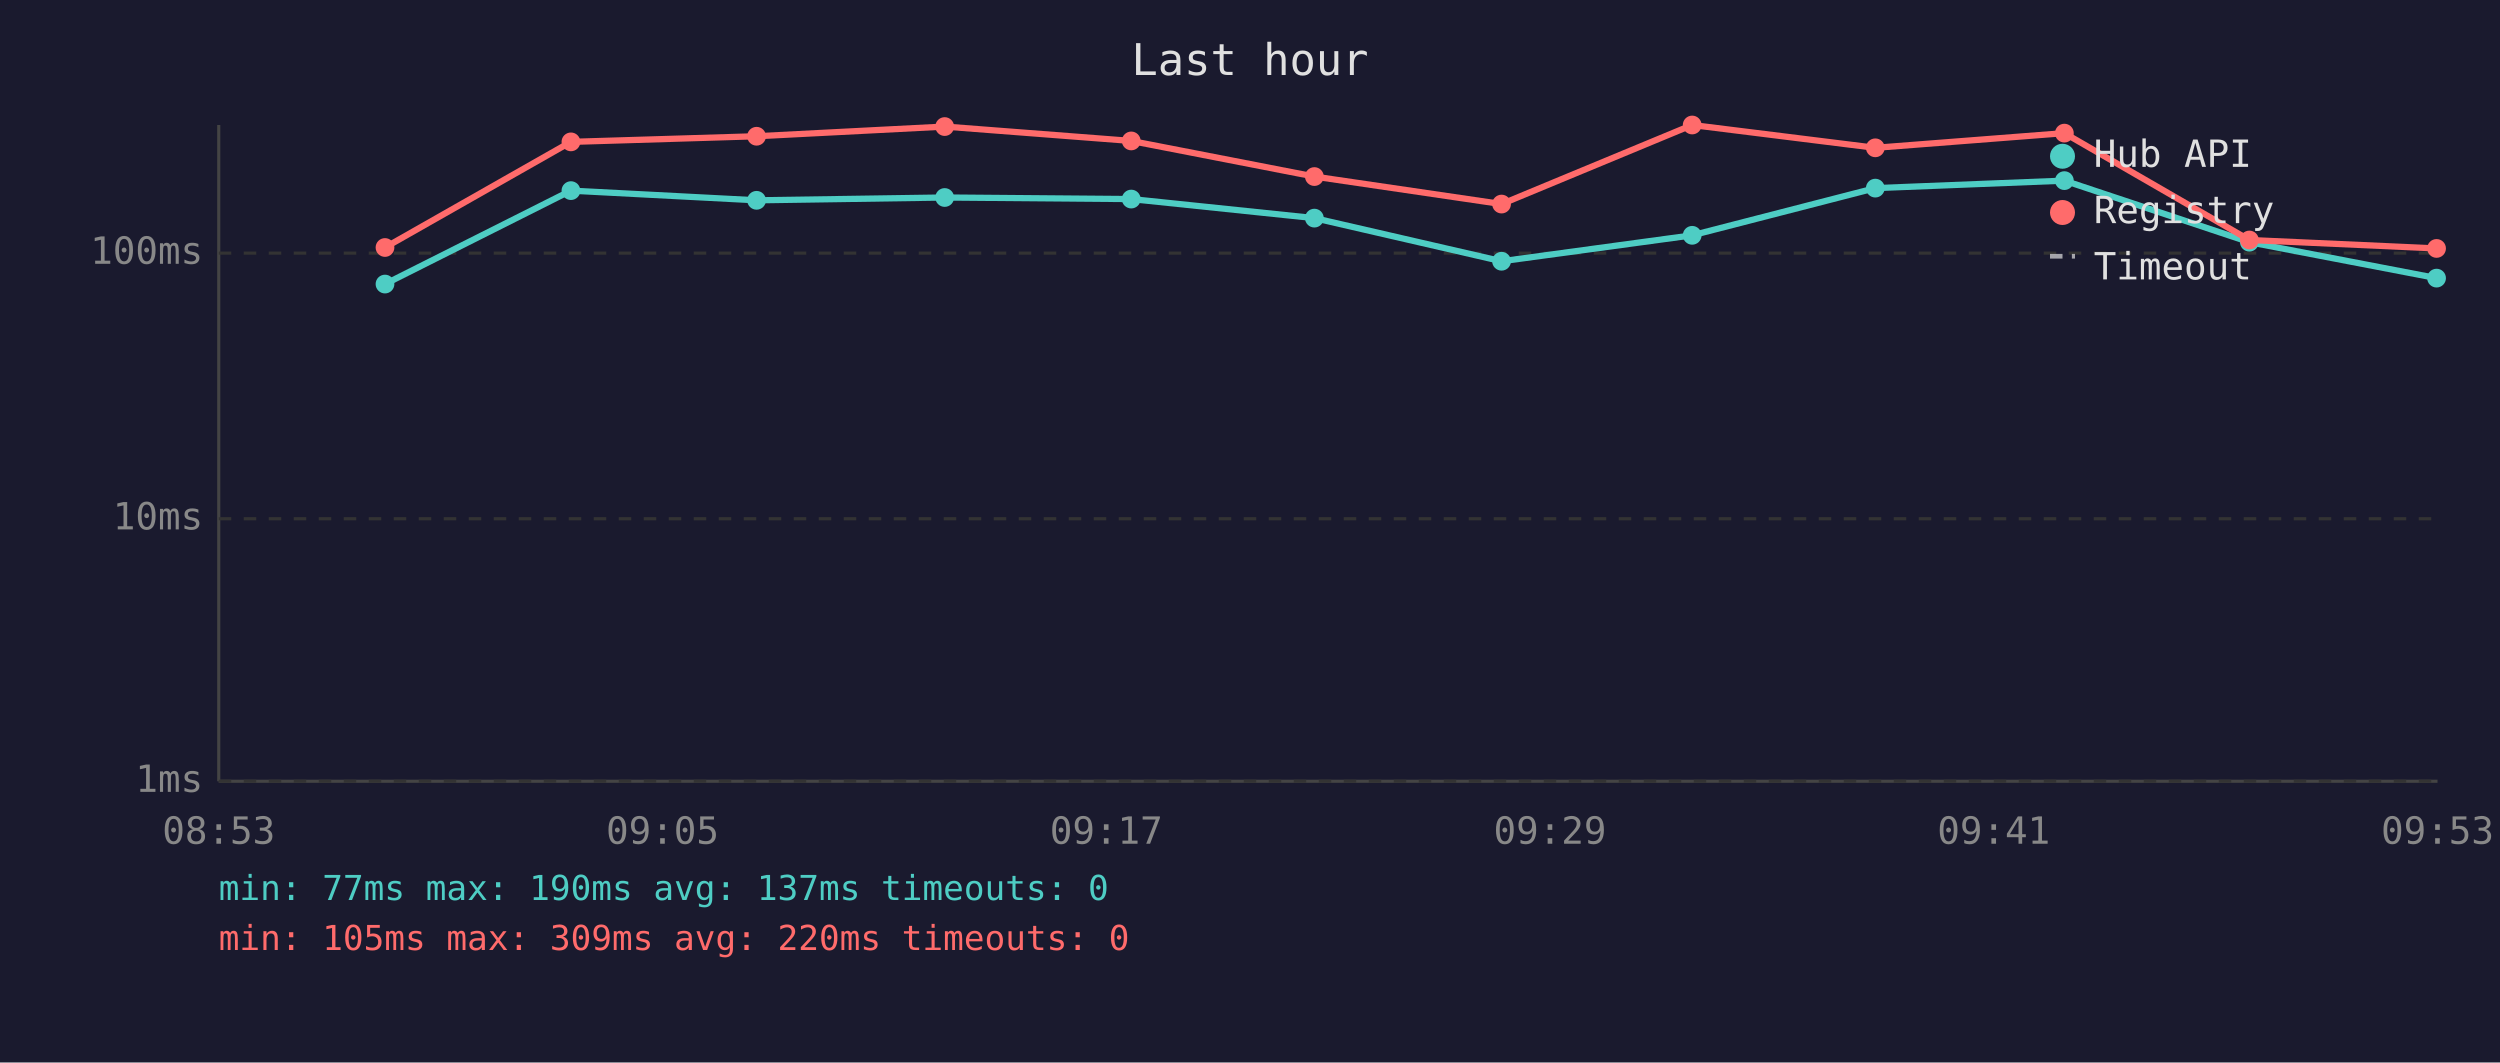
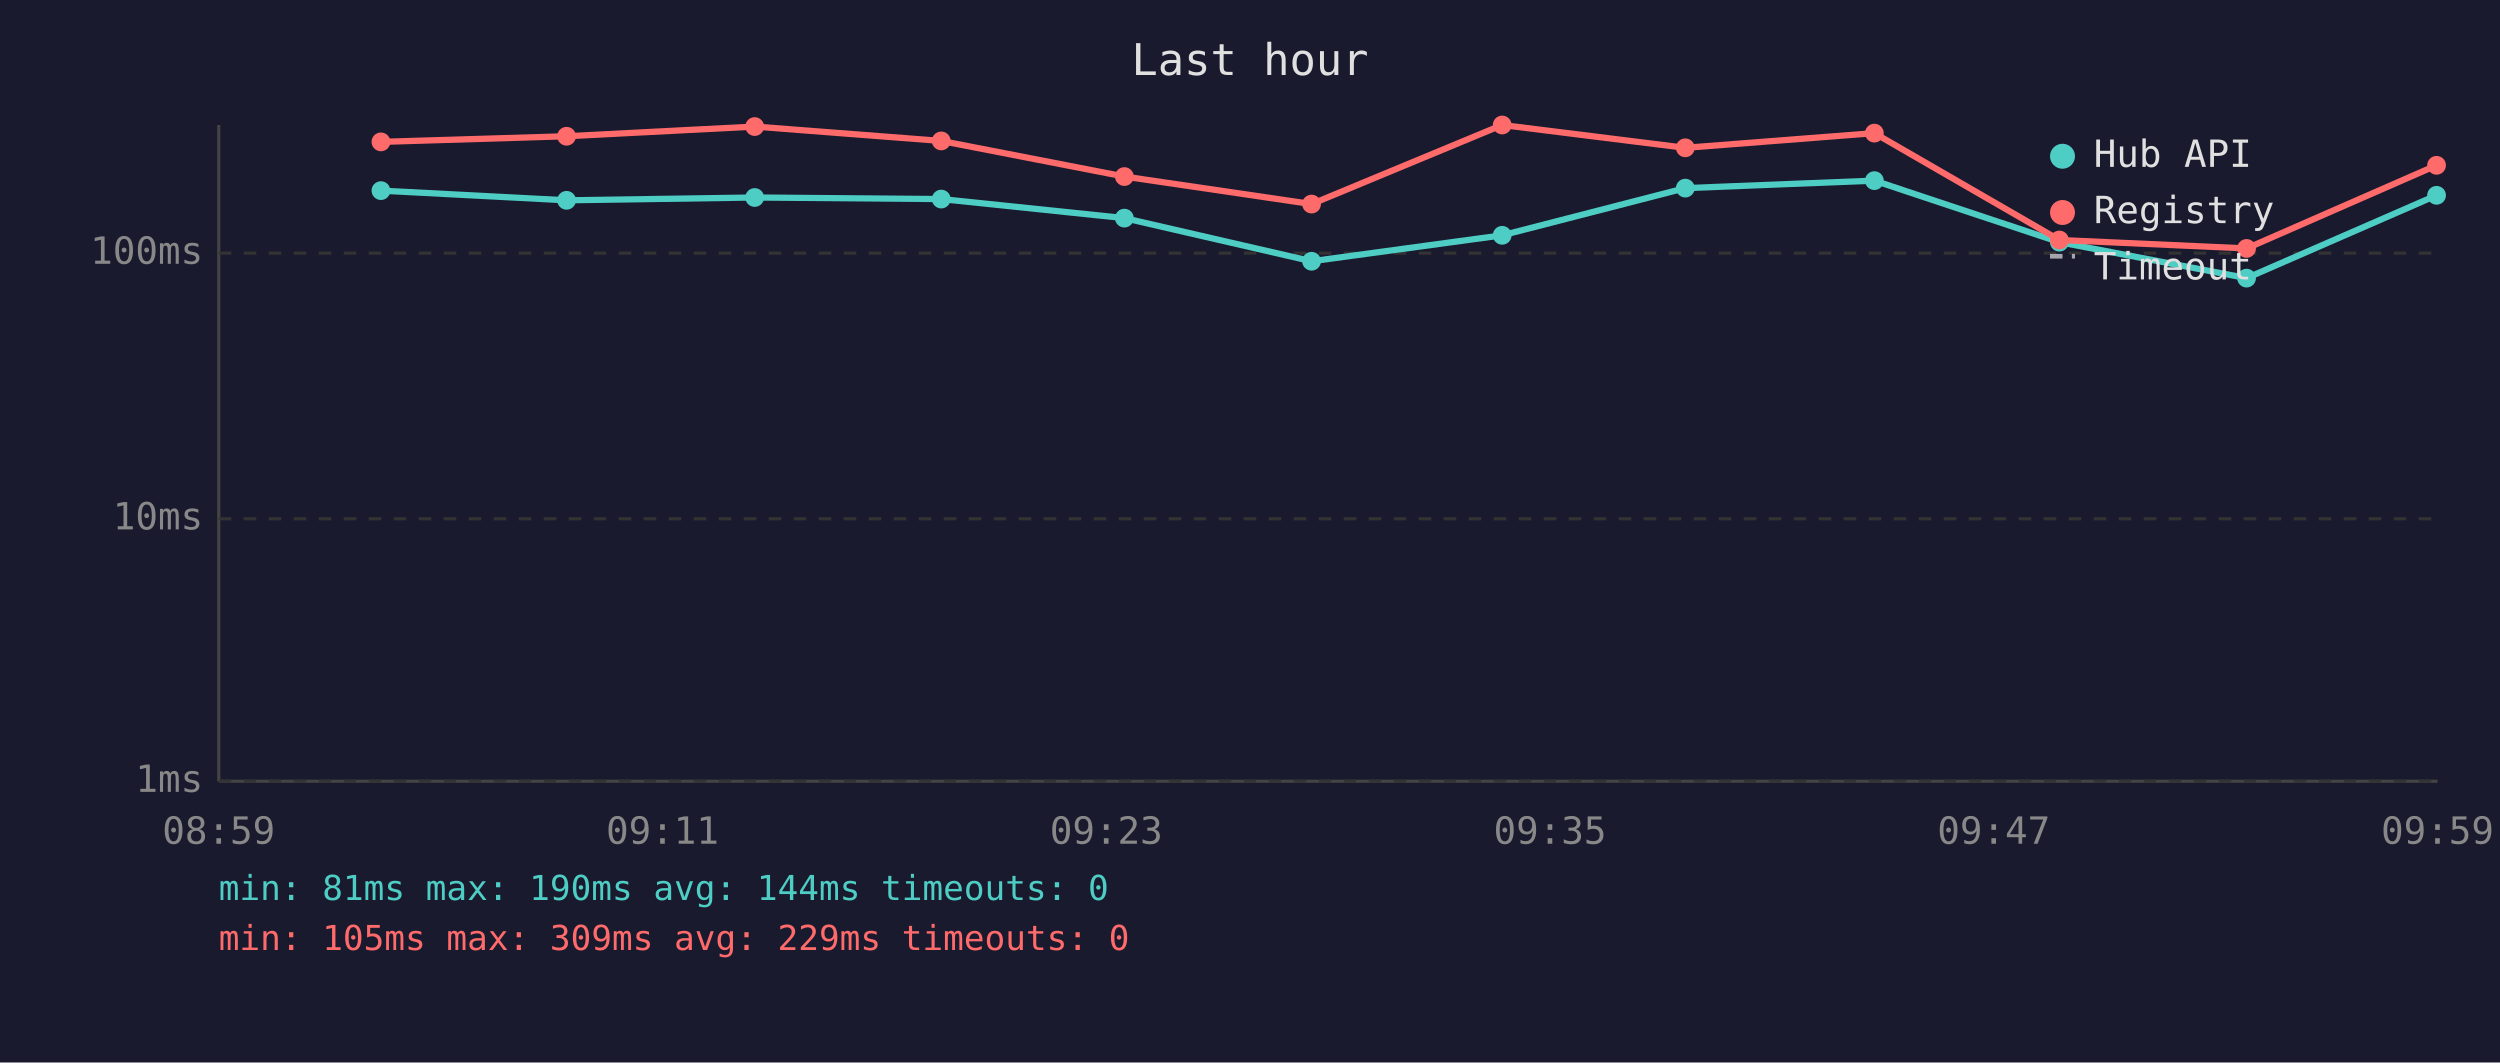
<svg xmlns="http://www.w3.org/2000/svg" viewBox="0 0 800 340" font-family="monospace" font-size="12">
  <rect width="800" height="340" fill="#1a1a2e" />
  <text x="400" y="24" fill="#e0e0e0" font-size="14" text-anchor="middle">Last hour</text>
  <line x1="70" y1="40" x2="70" y2="250" stroke="#444" stroke-width="1" />
  <line x1="70" y1="250" x2="780" y2="250" stroke="#444" stroke-width="1" />
  <line x1="70" y1="250" x2="780" y2="250" stroke="#333" stroke-width="1" stroke-dasharray="4" />
  <text x="65" y="250" fill="#888" text-anchor="end" dominant-baseline="middle">1ms</text>
  <line x1="70" y1="166" x2="780" y2="166" stroke="#333" stroke-width="1" stroke-dasharray="4" />
  <text x="65" y="166" fill="#888" text-anchor="end" dominant-baseline="middle">10ms</text>
  <line x1="70" y1="81" x2="780" y2="81" stroke="#333" stroke-width="1" stroke-dasharray="4" />
  <text x="65" y="81" fill="#888" text-anchor="end" dominant-baseline="middle">100ms</text>
-   <text x="70" y="270" fill="#888" text-anchor="middle">08:53</text>
-   <text x="212" y="270" fill="#888" text-anchor="middle">09:05</text>
-   <text x="354" y="270" fill="#888" text-anchor="middle">09:17</text>
-   <text x="496" y="270" fill="#888" text-anchor="middle">09:29</text>
-   <text x="638" y="270" fill="#888" text-anchor="middle">09:41</text>
-   <text x="780" y="270" fill="#888" text-anchor="middle">09:53</text>
-   <polyline points="123.2,90.9 182.7,61.0 242.1,64.1 302.3,63.2 362.0,63.7 420.6,69.8 480.5,83.6 541.5,75.3 600.1,60.2 660.6,57.8 719.8,77.5 779.7,89.0" fill="none" stroke="#4ecdc4" stroke-width="2" opacity="1" />
-   <circle cx="123.2" cy="90.9" r="3" fill="#4ecdc4" />
-   <circle cx="182.7" cy="61.0" r="3" fill="#4ecdc4" />
-   <circle cx="242.1" cy="64.1" r="3" fill="#4ecdc4" />
-   <circle cx="302.3" cy="63.2" r="3" fill="#4ecdc4" />
-   <circle cx="362.0" cy="63.7" r="3" fill="#4ecdc4" />
-   <circle cx="420.6" cy="69.8" r="3" fill="#4ecdc4" />
-   <circle cx="480.5" cy="83.6" r="3" fill="#4ecdc4" />
-   <circle cx="541.5" cy="75.3" r="3" fill="#4ecdc4" />
-   <circle cx="600.1" cy="60.2" r="3" fill="#4ecdc4" />
-   <circle cx="660.6" cy="57.8" r="3" fill="#4ecdc4" />
-   <circle cx="719.8" cy="77.5" r="3" fill="#4ecdc4" />
-   <circle cx="779.7" cy="89.0" r="3" fill="#4ecdc4" />
-   <polyline points="123.2,79.2 182.7,45.4 242.1,43.6 302.3,40.5 362.0,45.1 420.6,56.5 480.5,65.3 541.5,40.0 600.1,47.3 660.6,42.6 719.8,76.8 779.7,79.5" fill="none" stroke="#ff6b6b" stroke-width="2" opacity="1" />
-   <circle cx="123.2" cy="79.2" r="3" fill="#ff6b6b" />
-   <circle cx="182.7" cy="45.4" r="3" fill="#ff6b6b" />
-   <circle cx="242.1" cy="43.6" r="3" fill="#ff6b6b" />
-   <circle cx="302.3" cy="40.5" r="3" fill="#ff6b6b" />
-   <circle cx="362.0" cy="45.1" r="3" fill="#ff6b6b" />
-   <circle cx="420.6" cy="56.5" r="3" fill="#ff6b6b" />
-   <circle cx="480.5" cy="65.3" r="3" fill="#ff6b6b" />
-   <circle cx="541.5" cy="40.0" r="3" fill="#ff6b6b" />
-   <circle cx="600.1" cy="47.3" r="3" fill="#ff6b6b" />
-   <circle cx="660.6" cy="42.6" r="3" fill="#ff6b6b" />
-   <circle cx="719.8" cy="76.8" r="3" fill="#ff6b6b" />
-   <circle cx="779.7" cy="79.5" r="3" fill="#ff6b6b" />
+   <text x="70" y="270" fill="#888" text-anchor="middle">08:59</text>
+   <text x="212" y="270" fill="#888" text-anchor="middle">09:11</text>
+   <text x="354" y="270" fill="#888" text-anchor="middle">09:23</text>
+   <text x="496" y="270" fill="#888" text-anchor="middle">09:35</text>
+   <text x="638" y="270" fill="#888" text-anchor="middle">09:47</text>
+   <text x="780" y="270" fill="#888" text-anchor="middle">09:59</text>
+   <polyline points="121.9,61.0 181.3,64.1 241.5,63.2 301.2,63.7 359.8,69.8 419.7,83.6 480.7,75.3 539.3,60.2 599.8,57.8 659.0,77.5 718.9,89.0 779.7,62.5" fill="none" stroke="#4ecdc4" stroke-width="2" opacity="1" />
+   <circle cx="121.9" cy="61.0" r="3" fill="#4ecdc4" />
+   <circle cx="181.3" cy="64.1" r="3" fill="#4ecdc4" />
+   <circle cx="241.5" cy="63.2" r="3" fill="#4ecdc4" />
+   <circle cx="301.2" cy="63.7" r="3" fill="#4ecdc4" />
+   <circle cx="359.8" cy="69.8" r="3" fill="#4ecdc4" />
+   <circle cx="419.7" cy="83.6" r="3" fill="#4ecdc4" />
+   <circle cx="480.7" cy="75.3" r="3" fill="#4ecdc4" />
+   <circle cx="539.3" cy="60.2" r="3" fill="#4ecdc4" />
+   <circle cx="599.8" cy="57.8" r="3" fill="#4ecdc4" />
+   <circle cx="659.0" cy="77.5" r="3" fill="#4ecdc4" />
+   <circle cx="718.9" cy="89.0" r="3" fill="#4ecdc4" />
+   <circle cx="779.7" cy="62.5" r="3" fill="#4ecdc4" />
+   <polyline points="121.9,45.4 181.3,43.6 241.5,40.5 301.2,45.1 359.8,56.5 419.7,65.3 480.7,40.0 539.3,47.3 599.8,42.6 659.0,76.8 718.9,79.5 779.7,52.9" fill="none" stroke="#ff6b6b" stroke-width="2" opacity="1" />
+   <circle cx="121.9" cy="45.4" r="3" fill="#ff6b6b" />
+   <circle cx="181.3" cy="43.6" r="3" fill="#ff6b6b" />
+   <circle cx="241.5" cy="40.5" r="3" fill="#ff6b6b" />
+   <circle cx="301.2" cy="45.1" r="3" fill="#ff6b6b" />
+   <circle cx="359.8" cy="56.5" r="3" fill="#ff6b6b" />
+   <circle cx="419.7" cy="65.3" r="3" fill="#ff6b6b" />
+   <circle cx="480.7" cy="40.0" r="3" fill="#ff6b6b" />
+   <circle cx="539.3" cy="47.3" r="3" fill="#ff6b6b" />
+   <circle cx="599.8" cy="42.6" r="3" fill="#ff6b6b" />
+   <circle cx="659.0" cy="76.8" r="3" fill="#ff6b6b" />
+   <circle cx="718.9" cy="79.5" r="3" fill="#ff6b6b" />
+   <circle cx="779.7" cy="52.9" r="3" fill="#ff6b6b" />
  <circle cx="660" cy="50" r="4" fill="#4ecdc4" />
  <text x="670" y="50" fill="#e0e0e0" dominant-baseline="middle">Hub API</text>
  <circle cx="660" cy="68" r="4" fill="#ff6b6b" />
  <text x="670" y="68" fill="#e0e0e0" dominant-baseline="middle">Registry</text>
  <line x1="656" y1="82" x2="664" y2="82" stroke="#e0e0e0" stroke-width="1.5" stroke-dasharray="4,3" opacity="0.7" />
  <text x="670" y="86" fill="#e0e0e0" dominant-baseline="middle">Timeout</text>
-   <text x="70" y="288" fill="#4ecdc4" font-size="11">min: 77ms  max: 190ms  avg: 137ms  timeouts: 0</text>
-   <text x="70" y="304" fill="#ff6b6b" font-size="11">min: 105ms  max: 309ms  avg: 220ms  timeouts: 0</text>
+   <text x="70" y="288" fill="#4ecdc4" font-size="11">min: 81ms  max: 190ms  avg: 144ms  timeouts: 0</text>
+   <text x="70" y="304" fill="#ff6b6b" font-size="11">min: 105ms  max: 309ms  avg: 229ms  timeouts: 0</text>
</svg>
